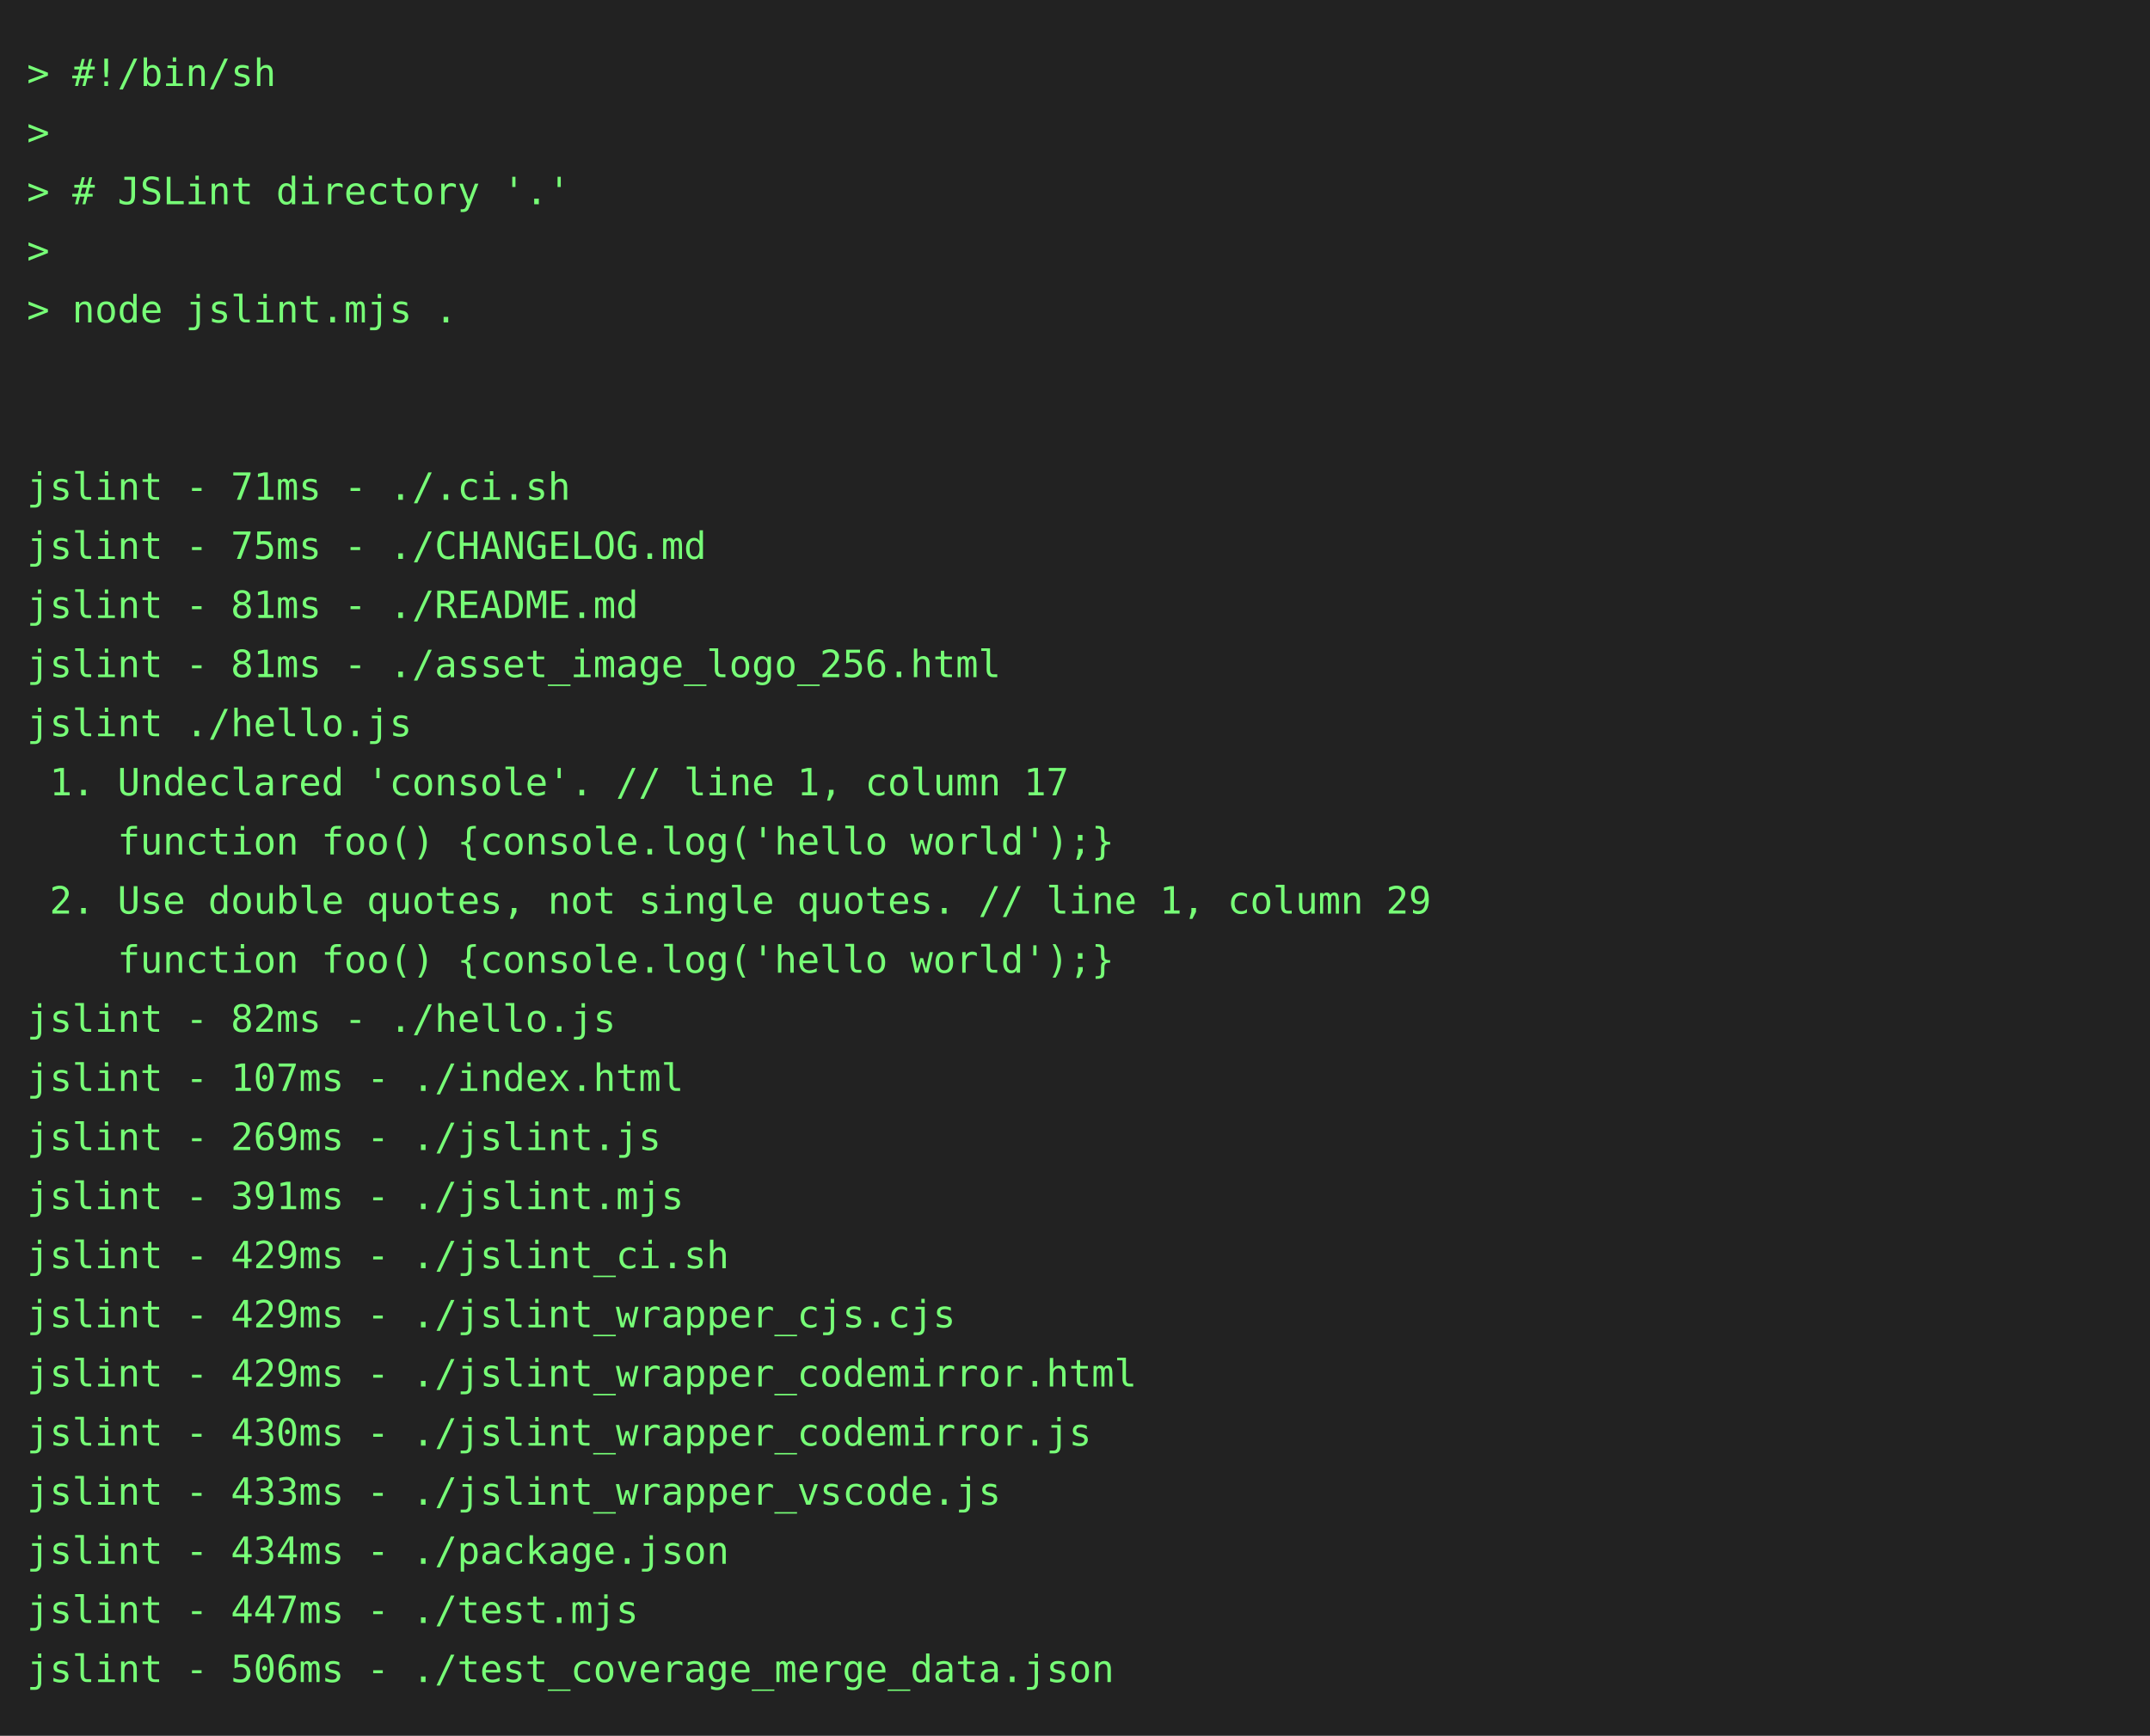
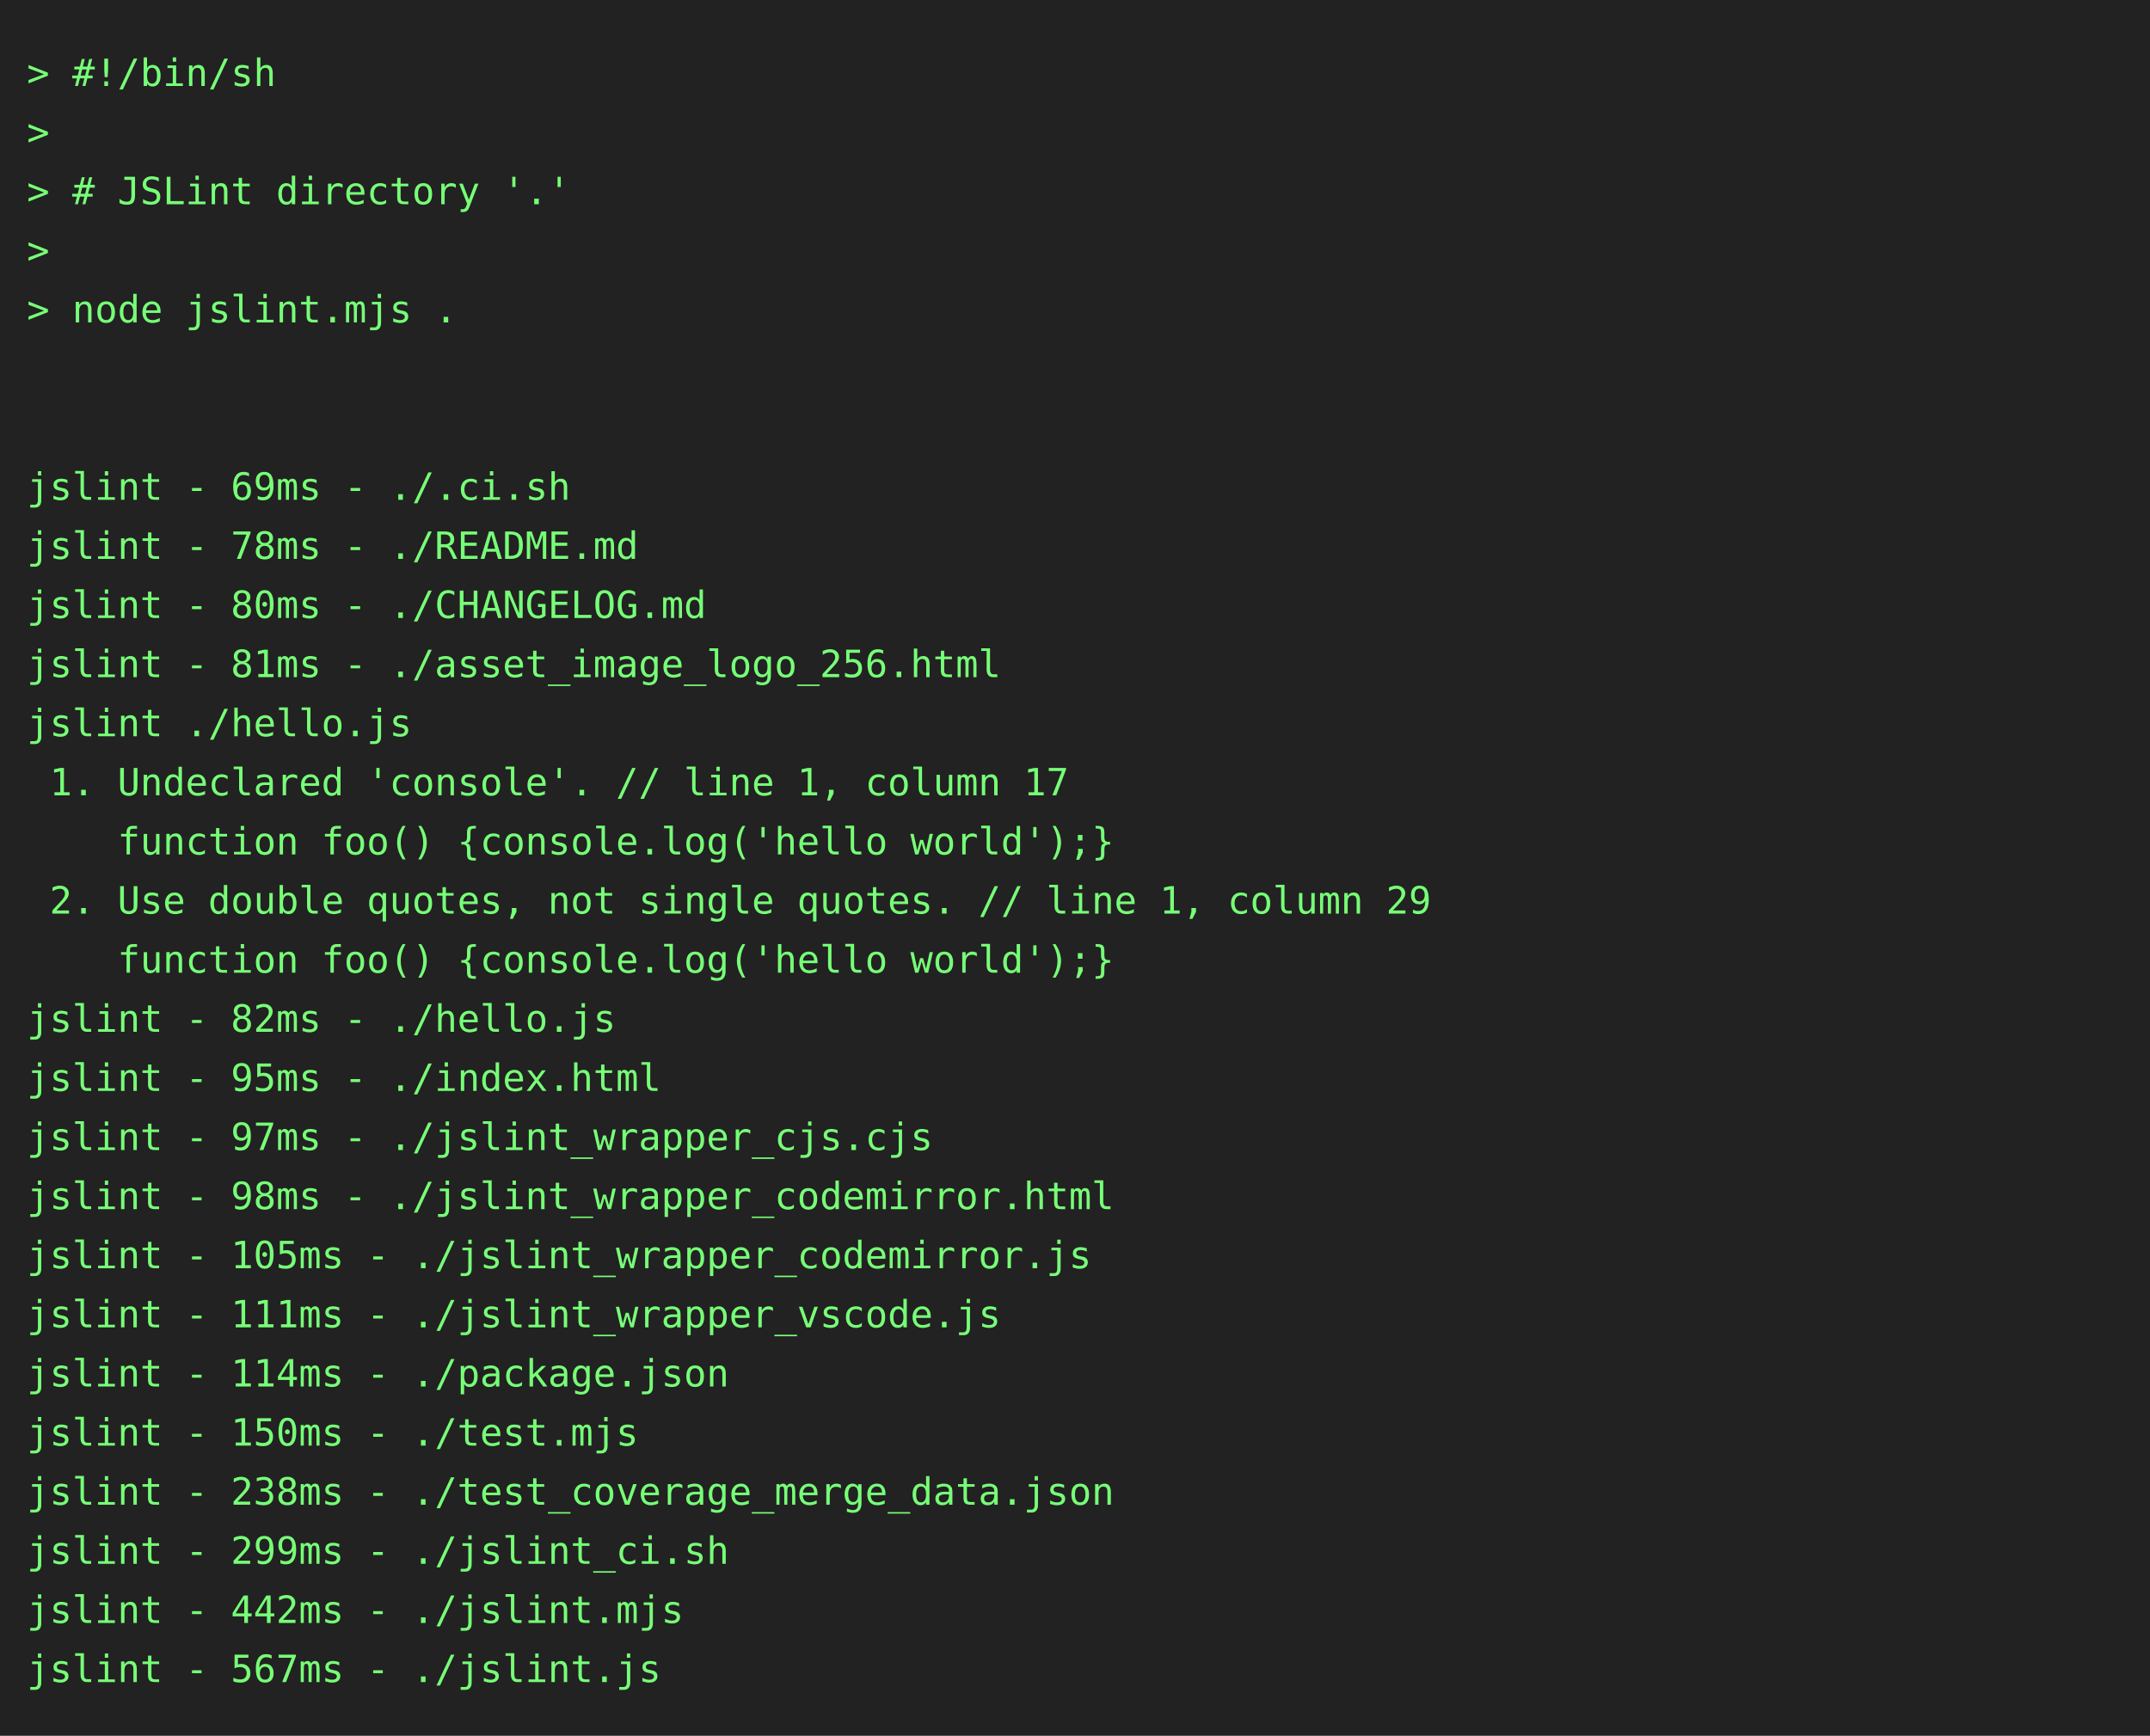
<svg xmlns="http://www.w3.org/2000/svg" height="646" width="800">
  <rect height="646" fill="#222" width="800" />
  <text fill="#7f7" font-family="consolas, menlo, monospace" font-size="14" xml:space="preserve">
    <tspan lengthAdjust="spacingAndGlyphs" textLength="768" x="10" y="32">&gt; #!/bin/sh                                                                                      </tspan>
    <tspan lengthAdjust="spacingAndGlyphs" textLength="768" x="10" y="54">&gt;                                                                                                </tspan>
    <tspan lengthAdjust="spacingAndGlyphs" textLength="768" x="10" y="76">&gt; # JSLint directory '.'                                                                         </tspan>
    <tspan lengthAdjust="spacingAndGlyphs" textLength="768" x="10" y="98">&gt;                                                                                                </tspan>
    <tspan lengthAdjust="spacingAndGlyphs" textLength="768" x="10" y="120">&gt; node jslint.mjs .                                                                              </tspan>
    <tspan lengthAdjust="spacingAndGlyphs" textLength="768" x="10" y="142">                                                                                                 </tspan>
    <tspan lengthAdjust="spacingAndGlyphs" textLength="768" x="10" y="164">                                                                                                 </tspan>
-     <tspan lengthAdjust="spacingAndGlyphs" textLength="768" x="10" y="186">jslint - 71ms - ./.ci.sh                                                                         </tspan>
-     <tspan lengthAdjust="spacingAndGlyphs" textLength="768" x="10" y="208">jslint - 75ms - ./CHANGELOG.md                                                                   </tspan>
-     <tspan lengthAdjust="spacingAndGlyphs" textLength="768" x="10" y="230">jslint - 81ms - ./README.md                                                                      </tspan>
+     <tspan lengthAdjust="spacingAndGlyphs" textLength="768" x="10" y="186">jslint - 69ms - ./.ci.sh                                                                         </tspan>
+     <tspan lengthAdjust="spacingAndGlyphs" textLength="768" x="10" y="208">jslint - 78ms - ./README.md                                                                      </tspan>
+     <tspan lengthAdjust="spacingAndGlyphs" textLength="768" x="10" y="230">jslint - 80ms - ./CHANGELOG.md                                                                   </tspan>
    <tspan lengthAdjust="spacingAndGlyphs" textLength="768" x="10" y="252">jslint - 81ms - ./asset_image_logo_256.html                                                      </tspan>
    <tspan lengthAdjust="spacingAndGlyphs" textLength="768" x="10" y="274">jslint ./hello.js                                                                                </tspan>
    <tspan lengthAdjust="spacingAndGlyphs" textLength="768" x="10" y="296"> 1. Undeclared 'console'. // line 1, column 17                                                   </tspan>
    <tspan lengthAdjust="spacingAndGlyphs" textLength="768" x="10" y="318">    function foo() {console.log('hello world');}                                                 </tspan>
    <tspan lengthAdjust="spacingAndGlyphs" textLength="768" x="10" y="340"> 2. Use double quotes, not single quotes. // line 1, column 29                                   </tspan>
    <tspan lengthAdjust="spacingAndGlyphs" textLength="768" x="10" y="362">    function foo() {console.log('hello world');}                                                 </tspan>
    <tspan lengthAdjust="spacingAndGlyphs" textLength="768" x="10" y="384">jslint - 82ms - ./hello.js                                                                       </tspan>
-     <tspan lengthAdjust="spacingAndGlyphs" textLength="768" x="10" y="406">jslint - 107ms - ./index.html                                                                    </tspan>
-     <tspan lengthAdjust="spacingAndGlyphs" textLength="768" x="10" y="428">jslint - 269ms - ./jslint.js                                                                     </tspan>
-     <tspan lengthAdjust="spacingAndGlyphs" textLength="768" x="10" y="450">jslint - 391ms - ./jslint.mjs                                                                    </tspan>
-     <tspan lengthAdjust="spacingAndGlyphs" textLength="768" x="10" y="472">jslint - 429ms - ./jslint_ci.sh                                                                  </tspan>
-     <tspan lengthAdjust="spacingAndGlyphs" textLength="768" x="10" y="494">jslint - 429ms - ./jslint_wrapper_cjs.cjs                                                        </tspan>
-     <tspan lengthAdjust="spacingAndGlyphs" textLength="768" x="10" y="516">jslint - 429ms - ./jslint_wrapper_codemirror.html                                                </tspan>
-     <tspan lengthAdjust="spacingAndGlyphs" textLength="768" x="10" y="538">jslint - 430ms - ./jslint_wrapper_codemirror.js                                                  </tspan>
-     <tspan lengthAdjust="spacingAndGlyphs" textLength="768" x="10" y="560">jslint - 433ms - ./jslint_wrapper_vscode.js                                                      </tspan>
-     <tspan lengthAdjust="spacingAndGlyphs" textLength="768" x="10" y="582">jslint - 434ms - ./package.json                                                                  </tspan>
-     <tspan lengthAdjust="spacingAndGlyphs" textLength="768" x="10" y="604">jslint - 447ms - ./test.mjs                                                                      </tspan>
-     <tspan lengthAdjust="spacingAndGlyphs" textLength="768" x="10" y="626">jslint - 506ms - ./test_coverage_merge_data.json                                                 </tspan>
+     <tspan lengthAdjust="spacingAndGlyphs" textLength="768" x="10" y="406">jslint - 95ms - ./index.html                                                                     </tspan>
+     <tspan lengthAdjust="spacingAndGlyphs" textLength="768" x="10" y="428">jslint - 97ms - ./jslint_wrapper_cjs.cjs                                                         </tspan>
+     <tspan lengthAdjust="spacingAndGlyphs" textLength="768" x="10" y="450">jslint - 98ms - ./jslint_wrapper_codemirror.html                                                 </tspan>
+     <tspan lengthAdjust="spacingAndGlyphs" textLength="768" x="10" y="472">jslint - 105ms - ./jslint_wrapper_codemirror.js                                                  </tspan>
+     <tspan lengthAdjust="spacingAndGlyphs" textLength="768" x="10" y="494">jslint - 111ms - ./jslint_wrapper_vscode.js                                                      </tspan>
+     <tspan lengthAdjust="spacingAndGlyphs" textLength="768" x="10" y="516">jslint - 114ms - ./package.json                                                                  </tspan>
+     <tspan lengthAdjust="spacingAndGlyphs" textLength="768" x="10" y="538">jslint - 150ms - ./test.mjs                                                                      </tspan>
+     <tspan lengthAdjust="spacingAndGlyphs" textLength="768" x="10" y="560">jslint - 238ms - ./test_coverage_merge_data.json                                                 </tspan>
+     <tspan lengthAdjust="spacingAndGlyphs" textLength="768" x="10" y="582">jslint - 299ms - ./jslint_ci.sh                                                                  </tspan>
+     <tspan lengthAdjust="spacingAndGlyphs" textLength="768" x="10" y="604">jslint - 442ms - ./jslint.mjs                                                                    </tspan>
+     <tspan lengthAdjust="spacingAndGlyphs" textLength="768" x="10" y="626">jslint - 567ms - ./jslint.js                                                                     </tspan>
  </text>
</svg>
